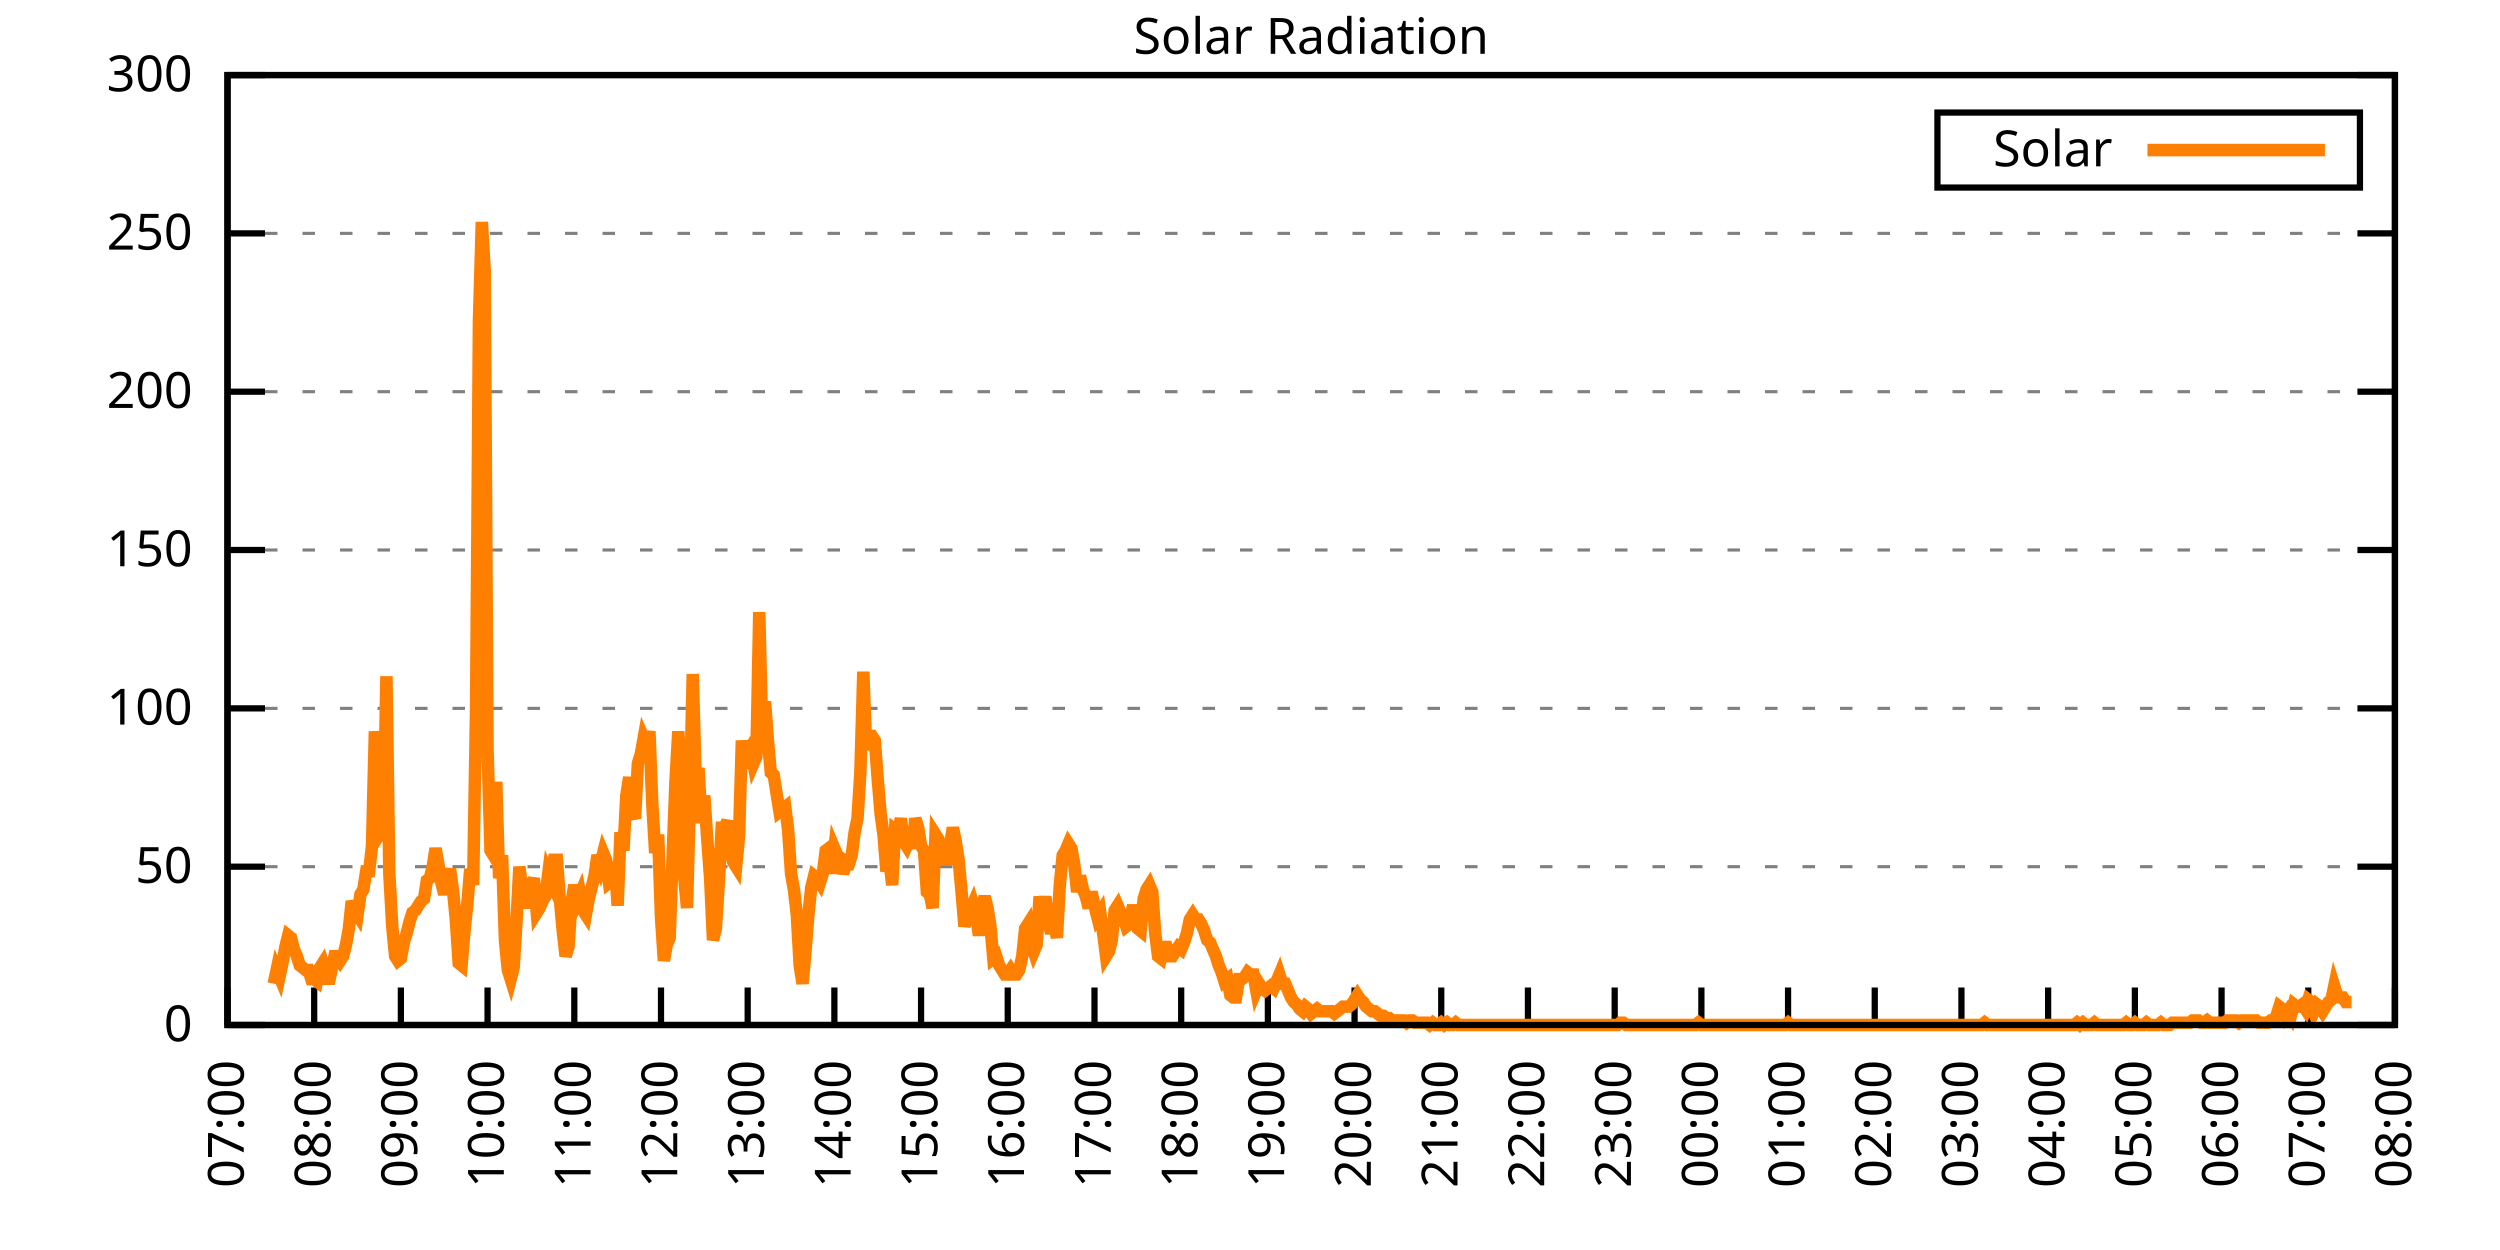
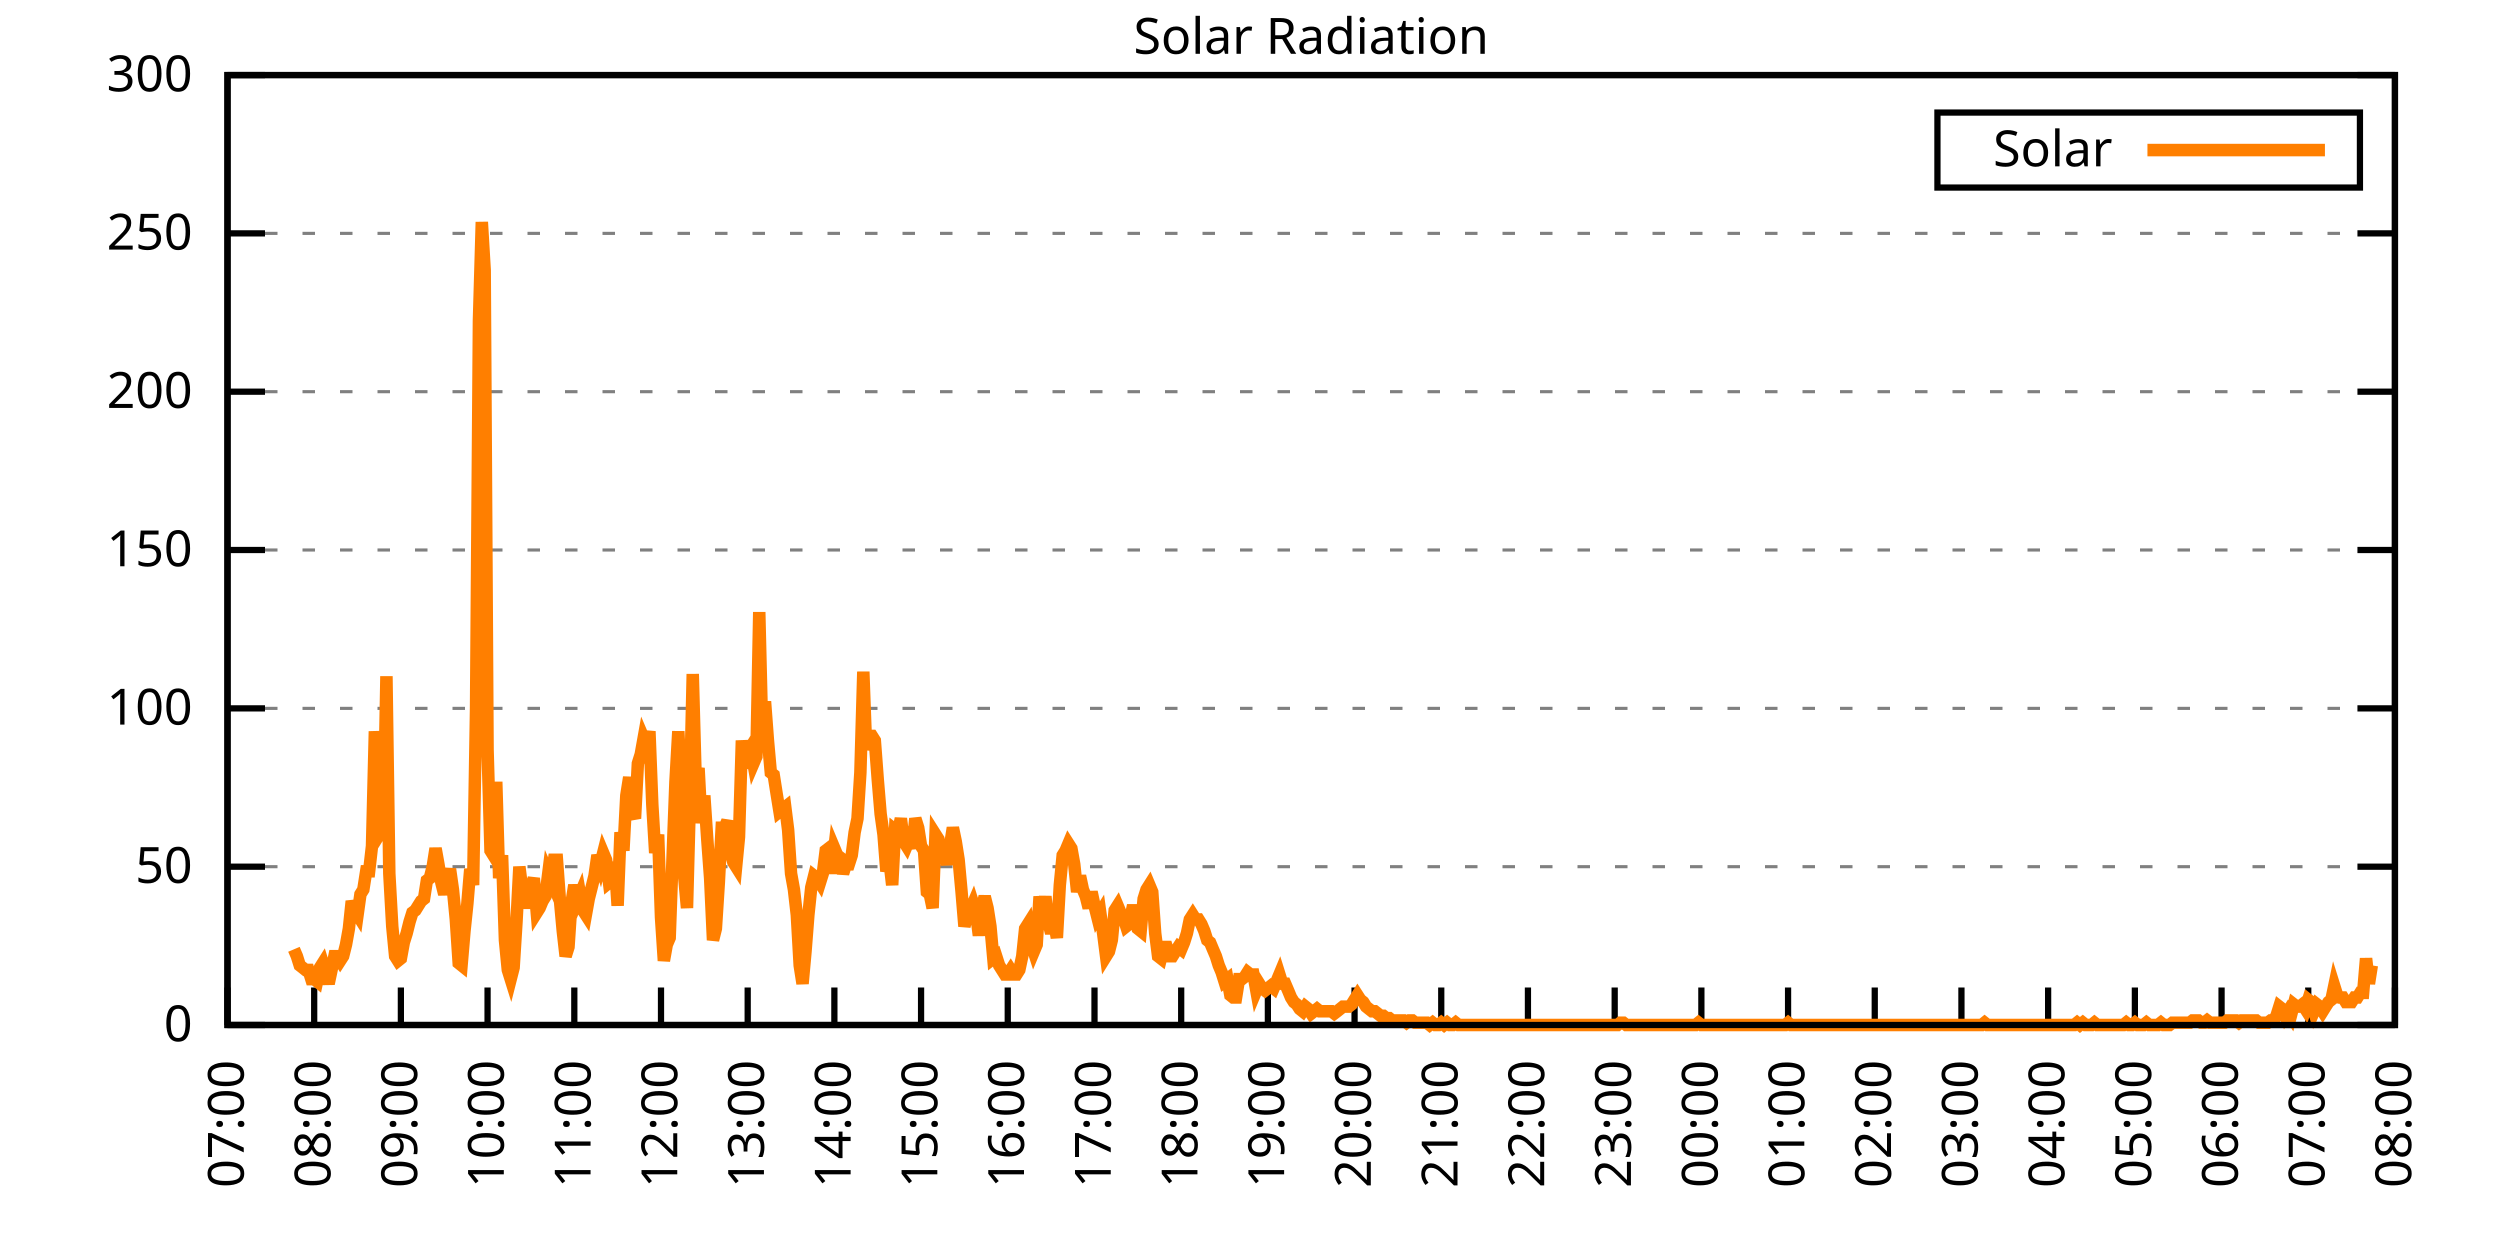
<svg xmlns="http://www.w3.org/2000/svg" xmlns:xlink="http://www.w3.org/1999/xlink" width="400" height="200" viewBox="0 0 400 200">
  <g id="gnuplot_canvas">
    <rect x="0" y="0" width="400" height="200" fill="none" />
    <defs>
      <circle id="gpDot" r="0.5" stroke-width="0.5" stroke="currentColor" />
      <path id="gpPt0" stroke-width="0.333" stroke="currentColor" d="M-1,0 h2 M0,-1 v2" />
      <path id="gpPt1" stroke-width="0.333" stroke="currentColor" d="M-1,-1 L1,1 M1,-1 L-1,1" />
      <path id="gpPt2" stroke-width="0.333" stroke="currentColor" d="M-1,0 L1,0 M0,-1 L0,1 M-1,-1 L1,1 M-1,1 L1,-1" />
      <rect id="gpPt3" stroke-width="0.333" stroke="currentColor" x="-1" y="-1" width="2" height="2" />
      <rect id="gpPt4" stroke-width="0.333" stroke="currentColor" fill="currentColor" x="-1" y="-1" width="2" height="2" />
      <circle id="gpPt5" stroke-width="0.333" stroke="currentColor" cx="0" cy="0" r="1" />
      <use xlink:href="#gpPt5" id="gpPt6" fill="currentColor" stroke="none" />
      <path id="gpPt7" stroke-width="0.333" stroke="currentColor" d="M0,-1.33 L-1.33,0.67 L1.33,0.67 z" />
      <use xlink:href="#gpPt7" id="gpPt8" fill="currentColor" stroke="none" />
      <use xlink:href="#gpPt7" id="gpPt9" stroke="currentColor" transform="rotate(180)" />
      <use xlink:href="#gpPt9" id="gpPt10" fill="currentColor" stroke="none" />
      <use xlink:href="#gpPt3" id="gpPt11" stroke="currentColor" transform="rotate(45)" />
      <use xlink:href="#gpPt11" id="gpPt12" fill="currentColor" stroke="none" />
      <path id="gpPt13" stroke-width="0.333" stroke="currentColor" d="M0,1.330 L1.265,0.411 L0.782,-1.067 L-0.782,-1.076 L-1.265,0.411 z" />
      <use xlink:href="#gpPt13" id="gpPt14" fill="currentColor" stroke="none" />
      <filter id="textbox" filterUnits="objectBoundingBox" x="0" y="0" height="1" width="1">
        <feFlood flood-color="white" flood-opacity="1" result="bgnd" />
        <feComposite in="SourceGraphic" in2="bgnd" operator="atop" />
      </filter>
      <filter id="greybox" filterUnits="objectBoundingBox" x="0" y="0" height="1" width="1">
        <feFlood flood-color="lightgrey" flood-opacity="1" result="grey" />
        <feComposite in="SourceGraphic" in2="grey" operator="atop" />
      </filter>
    </defs>
    <g fill="none" color="white" stroke="currentColor" stroke-width="1.00" stroke-linecap="butt" stroke-linejoin="miter">
</g>
    <g fill="none" color="black" stroke="currentColor" stroke-width="1.00" stroke-linecap="butt" stroke-linejoin="miter">
      <g stroke="none" shape-rendering="crispEdges">
        <polygon fill="rgb(255, 255, 255)" points="36.40,164.00 383.18,164.00 383.18,12.02 36.40,12.02 " />
      </g>
    </g>
    <g fill="none" color="black" stroke="currentColor" stroke-width="1.00" stroke-linecap="butt" stroke-linejoin="miter">
</g>
    <g fill="none" color="black" stroke="black" stroke-width="0.50" stroke-linecap="butt" stroke-linejoin="miter">
</g>
    <g fill="none" color="gray" stroke="currentColor" stroke-width="0.50" stroke-linecap="butt" stroke-linejoin="miter">
      <path stroke="gray" stroke-dasharray="2,4" class="gridline" d="M36.40,164.00 L383.19,164.00  " />
    </g>
    <g fill="none" color="gray" stroke="gray" stroke-width="1.00" stroke-linecap="butt" stroke-linejoin="miter">
</g>
    <g fill="none" color="black" stroke="currentColor" stroke-width="1.00" stroke-linecap="butt" stroke-linejoin="miter">
      <path stroke="black" d="M36.40,164.00 L42.40,164.00 M383.19,164.00 L377.19,164.00  " />
      <g transform="translate(30.80,166.60)" stroke="none" fill="black" font-family="Sans" font-size="8.00" text-anchor="end">
        <text>
          <tspan font-family="Sans"> 0</tspan>
        </text>
      </g>
    </g>
    <g fill="none" color="black" stroke="currentColor" stroke-width="1.00" stroke-linecap="butt" stroke-linejoin="miter">
</g>
    <g fill="none" color="black" stroke="black" stroke-width="0.50" stroke-linecap="butt" stroke-linejoin="miter">
</g>
    <g fill="none" color="gray" stroke="currentColor" stroke-width="0.50" stroke-linecap="butt" stroke-linejoin="miter">
      <path stroke="gray" stroke-dasharray="2,4" class="gridline" d="M36.40,138.67 L383.19,138.67  " />
    </g>
    <g fill="none" color="gray" stroke="gray" stroke-width="1.00" stroke-linecap="butt" stroke-linejoin="miter">
</g>
    <g fill="none" color="black" stroke="currentColor" stroke-width="1.00" stroke-linecap="butt" stroke-linejoin="miter">
      <path stroke="black" d="M36.40,138.67 L42.40,138.67 M383.19,138.67 L377.19,138.67  " />
      <g transform="translate(30.80,141.27)" stroke="none" fill="black" font-family="Sans" font-size="8.00" text-anchor="end">
        <text>
          <tspan font-family="Sans"> 50</tspan>
        </text>
      </g>
    </g>
    <g fill="none" color="black" stroke="currentColor" stroke-width="1.00" stroke-linecap="butt" stroke-linejoin="miter">
</g>
    <g fill="none" color="black" stroke="black" stroke-width="0.50" stroke-linecap="butt" stroke-linejoin="miter">
</g>
    <g fill="none" color="gray" stroke="currentColor" stroke-width="0.50" stroke-linecap="butt" stroke-linejoin="miter">
      <path stroke="gray" stroke-dasharray="2,4" class="gridline" d="M36.40,113.34 L383.19,113.34  " />
    </g>
    <g fill="none" color="gray" stroke="gray" stroke-width="1.00" stroke-linecap="butt" stroke-linejoin="miter">
</g>
    <g fill="none" color="black" stroke="currentColor" stroke-width="1.00" stroke-linecap="butt" stroke-linejoin="miter">
      <path stroke="black" d="M36.40,113.34 L42.40,113.34 M383.19,113.34 L377.19,113.34  " />
      <g transform="translate(30.80,115.94)" stroke="none" fill="black" font-family="Sans" font-size="8.00" text-anchor="end">
        <text>
          <tspan font-family="Sans"> 100</tspan>
        </text>
      </g>
    </g>
    <g fill="none" color="black" stroke="currentColor" stroke-width="1.00" stroke-linecap="butt" stroke-linejoin="miter">
</g>
    <g fill="none" color="black" stroke="black" stroke-width="0.50" stroke-linecap="butt" stroke-linejoin="miter">
</g>
    <g fill="none" color="gray" stroke="currentColor" stroke-width="0.50" stroke-linecap="butt" stroke-linejoin="miter">
      <path stroke="gray" stroke-dasharray="2,4" class="gridline" d="M36.40,88.00 L383.19,88.00  " />
    </g>
    <g fill="none" color="gray" stroke="gray" stroke-width="1.00" stroke-linecap="butt" stroke-linejoin="miter">
</g>
    <g fill="none" color="black" stroke="currentColor" stroke-width="1.00" stroke-linecap="butt" stroke-linejoin="miter">
      <path stroke="black" d="M36.40,88.00 L42.40,88.00 M383.19,88.00 L377.19,88.00  " />
      <g transform="translate(30.80,90.60)" stroke="none" fill="black" font-family="Sans" font-size="8.00" text-anchor="end">
        <text>
          <tspan font-family="Sans"> 150</tspan>
        </text>
      </g>
    </g>
    <g fill="none" color="black" stroke="currentColor" stroke-width="1.00" stroke-linecap="butt" stroke-linejoin="miter">
</g>
    <g fill="none" color="black" stroke="black" stroke-width="0.50" stroke-linecap="butt" stroke-linejoin="miter">
</g>
    <g fill="none" color="gray" stroke="currentColor" stroke-width="0.50" stroke-linecap="butt" stroke-linejoin="miter">
      <path stroke="gray" stroke-dasharray="2,4" class="gridline" d="M36.40,62.67 L383.19,62.67  " />
    </g>
    <g fill="none" color="gray" stroke="gray" stroke-width="1.00" stroke-linecap="butt" stroke-linejoin="miter">
</g>
    <g fill="none" color="black" stroke="currentColor" stroke-width="1.00" stroke-linecap="butt" stroke-linejoin="miter">
      <path stroke="black" d="M36.40,62.67 L42.40,62.67 M383.19,62.67 L377.19,62.67  " />
      <g transform="translate(30.80,65.27)" stroke="none" fill="black" font-family="Sans" font-size="8.00" text-anchor="end">
        <text>
          <tspan font-family="Sans"> 200</tspan>
        </text>
      </g>
    </g>
    <g fill="none" color="black" stroke="currentColor" stroke-width="1.00" stroke-linecap="butt" stroke-linejoin="miter">
</g>
    <g fill="none" color="black" stroke="black" stroke-width="0.50" stroke-linecap="butt" stroke-linejoin="miter">
</g>
    <g fill="none" color="gray" stroke="currentColor" stroke-width="0.50" stroke-linecap="butt" stroke-linejoin="miter">
      <path stroke="gray" stroke-dasharray="2,4" class="gridline" d="M36.40,37.34 L383.19,37.34  " />
    </g>
    <g fill="none" color="gray" stroke="gray" stroke-width="1.00" stroke-linecap="butt" stroke-linejoin="miter">
</g>
    <g fill="none" color="black" stroke="currentColor" stroke-width="1.00" stroke-linecap="butt" stroke-linejoin="miter">
      <path stroke="black" d="M36.40,37.34 L42.40,37.34 M383.19,37.34 L377.19,37.34  " />
      <g transform="translate(30.80,39.94)" stroke="none" fill="black" font-family="Sans" font-size="8.00" text-anchor="end">
        <text>
          <tspan font-family="Sans"> 250</tspan>
        </text>
      </g>
    </g>
    <g fill="none" color="black" stroke="currentColor" stroke-width="1.00" stroke-linecap="butt" stroke-linejoin="miter">
</g>
    <g fill="none" color="black" stroke="black" stroke-width="0.50" stroke-linecap="butt" stroke-linejoin="miter">
</g>
    <g fill="none" color="gray" stroke="currentColor" stroke-width="0.50" stroke-linecap="butt" stroke-linejoin="miter">
      <path stroke="gray" stroke-dasharray="2,4" class="gridline" d="M36.40,12.01 L383.19,12.01  " />
    </g>
    <g fill="none" color="gray" stroke="gray" stroke-width="1.00" stroke-linecap="butt" stroke-linejoin="miter">
</g>
    <g fill="none" color="black" stroke="currentColor" stroke-width="1.00" stroke-linecap="butt" stroke-linejoin="miter">
      <path stroke="black" d="M36.40,12.01 L42.40,12.01 M383.19,12.01 L377.19,12.01  " />
      <g transform="translate(30.80,14.61)" stroke="none" fill="black" font-family="Sans" font-size="8.00" text-anchor="end">
        <text>
          <tspan font-family="Sans"> 300</tspan>
        </text>
      </g>
    </g>
    <g fill="none" color="black" stroke="currentColor" stroke-width="1.00" stroke-linecap="butt" stroke-linejoin="miter">
      <path stroke="black" d="M36.40,164.00 L36.40,158.00  " />
      <g transform="translate(39.00,169.60) rotate(270.00)" stroke="none" fill="black" font-family="Sans" font-size="8.00" text-anchor="end">
        <text>
          <tspan font-family="Sans">07:00</tspan>
        </text>
      </g>
    </g>
    <g fill="none" color="black" stroke="currentColor" stroke-width="1.00" stroke-linecap="butt" stroke-linejoin="miter">
      <path stroke="black" d="M50.27,164.00 L50.27,158.00  " />
      <g transform="translate(52.87,169.60) rotate(270.00)" stroke="none" fill="black" font-family="Sans" font-size="8.00" text-anchor="end">
        <text>
          <tspan font-family="Sans">08:00</tspan>
        </text>
      </g>
    </g>
    <g fill="none" color="black" stroke="currentColor" stroke-width="1.00" stroke-linecap="butt" stroke-linejoin="miter">
      <path stroke="black" d="M64.14,164.00 L64.14,158.00  " />
      <g transform="translate(66.74,169.60) rotate(270.00)" stroke="none" fill="black" font-family="Sans" font-size="8.00" text-anchor="end">
        <text>
          <tspan font-family="Sans">09:00</tspan>
        </text>
      </g>
    </g>
    <g fill="none" color="black" stroke="currentColor" stroke-width="1.00" stroke-linecap="butt" stroke-linejoin="miter">
      <path stroke="black" d="M78.01,164.00 L78.01,158.00  " />
      <g transform="translate(80.61,169.60) rotate(270.00)" stroke="none" fill="black" font-family="Sans" font-size="8.00" text-anchor="end">
        <text>
          <tspan font-family="Sans">10:00</tspan>
        </text>
      </g>
    </g>
    <g fill="none" color="black" stroke="currentColor" stroke-width="1.00" stroke-linecap="butt" stroke-linejoin="miter">
      <path stroke="black" d="M91.89,164.00 L91.89,158.00  " />
      <g transform="translate(94.49,169.60) rotate(270.00)" stroke="none" fill="black" font-family="Sans" font-size="8.00" text-anchor="end">
        <text>
          <tspan font-family="Sans">11:00</tspan>
        </text>
      </g>
    </g>
    <g fill="none" color="black" stroke="currentColor" stroke-width="1.00" stroke-linecap="butt" stroke-linejoin="miter">
      <path stroke="black" d="M105.76,164.00 L105.76,158.00  " />
      <g transform="translate(108.36,169.60) rotate(270.00)" stroke="none" fill="black" font-family="Sans" font-size="8.00" text-anchor="end">
        <text>
          <tspan font-family="Sans">12:00</tspan>
        </text>
      </g>
    </g>
    <g fill="none" color="black" stroke="currentColor" stroke-width="1.00" stroke-linecap="butt" stroke-linejoin="miter">
      <path stroke="black" d="M119.63,164.00 L119.63,158.00  " />
      <g transform="translate(122.23,169.60) rotate(270.00)" stroke="none" fill="black" font-family="Sans" font-size="8.00" text-anchor="end">
        <text>
          <tspan font-family="Sans">13:00</tspan>
        </text>
      </g>
    </g>
    <g fill="none" color="black" stroke="currentColor" stroke-width="1.00" stroke-linecap="butt" stroke-linejoin="miter">
      <path stroke="black" d="M133.50,164.00 L133.50,158.00  " />
      <g transform="translate(136.10,169.60) rotate(270.00)" stroke="none" fill="black" font-family="Sans" font-size="8.00" text-anchor="end">
        <text>
          <tspan font-family="Sans">14:00</tspan>
        </text>
      </g>
    </g>
    <g fill="none" color="black" stroke="currentColor" stroke-width="1.00" stroke-linecap="butt" stroke-linejoin="miter">
      <path stroke="black" d="M147.37,164.00 L147.37,158.00  " />
      <g transform="translate(149.97,169.60) rotate(270.00)" stroke="none" fill="black" font-family="Sans" font-size="8.00" text-anchor="end">
        <text>
          <tspan font-family="Sans">15:00</tspan>
        </text>
      </g>
    </g>
    <g fill="none" color="black" stroke="currentColor" stroke-width="1.00" stroke-linecap="butt" stroke-linejoin="miter">
      <path stroke="black" d="M161.24,164.00 L161.24,158.00  " />
      <g transform="translate(163.84,169.60) rotate(270.00)" stroke="none" fill="black" font-family="Sans" font-size="8.00" text-anchor="end">
        <text>
          <tspan font-family="Sans">16:00</tspan>
        </text>
      </g>
    </g>
    <g fill="none" color="black" stroke="currentColor" stroke-width="1.00" stroke-linecap="butt" stroke-linejoin="miter">
      <path stroke="black" d="M175.12,164.00 L175.12,158.00  " />
      <g transform="translate(177.72,169.60) rotate(270.00)" stroke="none" fill="black" font-family="Sans" font-size="8.00" text-anchor="end">
        <text>
          <tspan font-family="Sans">17:00</tspan>
        </text>
      </g>
    </g>
    <g fill="none" color="black" stroke="currentColor" stroke-width="1.00" stroke-linecap="butt" stroke-linejoin="miter">
      <path stroke="black" d="M188.99,164.00 L188.99,158.00  " />
      <g transform="translate(191.59,169.60) rotate(270.00)" stroke="none" fill="black" font-family="Sans" font-size="8.00" text-anchor="end">
        <text>
          <tspan font-family="Sans">18:00</tspan>
        </text>
      </g>
    </g>
    <g fill="none" color="black" stroke="currentColor" stroke-width="1.00" stroke-linecap="butt" stroke-linejoin="miter">
      <path stroke="black" d="M202.86,164.00 L202.86,158.00  " />
      <g transform="translate(205.46,169.60) rotate(270.00)" stroke="none" fill="black" font-family="Sans" font-size="8.00" text-anchor="end">
        <text>
          <tspan font-family="Sans">19:00</tspan>
        </text>
      </g>
    </g>
    <g fill="none" color="black" stroke="currentColor" stroke-width="1.00" stroke-linecap="butt" stroke-linejoin="miter">
      <path stroke="black" d="M216.73,164.00 L216.73,158.00  " />
      <g transform="translate(219.33,169.60) rotate(270.00)" stroke="none" fill="black" font-family="Sans" font-size="8.00" text-anchor="end">
        <text>
          <tspan font-family="Sans">20:00</tspan>
        </text>
      </g>
    </g>
    <g fill="none" color="black" stroke="currentColor" stroke-width="1.00" stroke-linecap="butt" stroke-linejoin="miter">
      <path stroke="black" d="M230.60,164.00 L230.60,158.00  " />
      <g transform="translate(233.20,169.60) rotate(270.00)" stroke="none" fill="black" font-family="Sans" font-size="8.00" text-anchor="end">
        <text>
          <tspan font-family="Sans">21:00</tspan>
        </text>
      </g>
    </g>
    <g fill="none" color="black" stroke="currentColor" stroke-width="1.00" stroke-linecap="butt" stroke-linejoin="miter">
      <path stroke="black" d="M244.47,164.00 L244.47,158.00  " />
      <g transform="translate(247.07,169.60) rotate(270.00)" stroke="none" fill="black" font-family="Sans" font-size="8.00" text-anchor="end">
        <text>
          <tspan font-family="Sans">22:00</tspan>
        </text>
      </g>
    </g>
    <g fill="none" color="black" stroke="currentColor" stroke-width="1.00" stroke-linecap="butt" stroke-linejoin="miter">
      <path stroke="black" d="M258.35,164.00 L258.35,158.00  " />
      <g transform="translate(260.95,169.60) rotate(270.00)" stroke="none" fill="black" font-family="Sans" font-size="8.00" text-anchor="end">
        <text>
          <tspan font-family="Sans">23:00</tspan>
        </text>
      </g>
    </g>
    <g fill="none" color="black" stroke="currentColor" stroke-width="1.00" stroke-linecap="butt" stroke-linejoin="miter">
      <path stroke="black" d="M272.22,164.00 L272.22,158.00  " />
      <g transform="translate(274.82,169.60) rotate(270.00)" stroke="none" fill="black" font-family="Sans" font-size="8.00" text-anchor="end">
        <text>
          <tspan font-family="Sans">00:00</tspan>
        </text>
      </g>
    </g>
    <g fill="none" color="black" stroke="currentColor" stroke-width="1.00" stroke-linecap="butt" stroke-linejoin="miter">
      <path stroke="black" d="M286.09,164.00 L286.09,158.00  " />
      <g transform="translate(288.69,169.60) rotate(270.00)" stroke="none" fill="black" font-family="Sans" font-size="8.00" text-anchor="end">
        <text>
          <tspan font-family="Sans">01:00</tspan>
        </text>
      </g>
    </g>
    <g fill="none" color="black" stroke="currentColor" stroke-width="1.00" stroke-linecap="butt" stroke-linejoin="miter">
      <path stroke="black" d="M299.96,164.00 L299.96,158.00  " />
      <g transform="translate(302.56,169.60) rotate(270.00)" stroke="none" fill="black" font-family="Sans" font-size="8.00" text-anchor="end">
        <text>
          <tspan font-family="Sans">02:00</tspan>
        </text>
      </g>
    </g>
    <g fill="none" color="black" stroke="currentColor" stroke-width="1.00" stroke-linecap="butt" stroke-linejoin="miter">
      <path stroke="black" d="M313.83,164.00 L313.83,158.00  " />
      <g transform="translate(316.43,169.60) rotate(270.00)" stroke="none" fill="black" font-family="Sans" font-size="8.00" text-anchor="end">
        <text>
          <tspan font-family="Sans">03:00</tspan>
        </text>
      </g>
    </g>
    <g fill="none" color="black" stroke="currentColor" stroke-width="1.00" stroke-linecap="butt" stroke-linejoin="miter">
      <path stroke="black" d="M327.70,164.00 L327.70,158.00  " />
      <g transform="translate(330.30,169.60) rotate(270.00)" stroke="none" fill="black" font-family="Sans" font-size="8.00" text-anchor="end">
        <text>
          <tspan font-family="Sans">04:00</tspan>
        </text>
      </g>
    </g>
    <g fill="none" color="black" stroke="currentColor" stroke-width="1.00" stroke-linecap="butt" stroke-linejoin="miter">
      <path stroke="black" d="M341.58,164.00 L341.58,158.00  " />
      <g transform="translate(344.18,169.60) rotate(270.00)" stroke="none" fill="black" font-family="Sans" font-size="8.00" text-anchor="end">
        <text>
          <tspan font-family="Sans">05:00</tspan>
        </text>
      </g>
    </g>
    <g fill="none" color="black" stroke="currentColor" stroke-width="1.00" stroke-linecap="butt" stroke-linejoin="miter">
      <path stroke="black" d="M355.45,164.00 L355.45,158.00  " />
      <g transform="translate(358.05,169.60) rotate(270.00)" stroke="none" fill="black" font-family="Sans" font-size="8.00" text-anchor="end">
        <text>
          <tspan font-family="Sans">06:00</tspan>
        </text>
      </g>
    </g>
    <g fill="none" color="black" stroke="currentColor" stroke-width="1.00" stroke-linecap="butt" stroke-linejoin="miter">
      <path stroke="black" d="M369.32,164.00 L369.32,158.00  " />
      <g transform="translate(371.92,169.60) rotate(270.00)" stroke="none" fill="black" font-family="Sans" font-size="8.00" text-anchor="end">
        <text>
          <tspan font-family="Sans">07:00</tspan>
        </text>
      </g>
    </g>
    <g fill="none" color="black" stroke="currentColor" stroke-width="1.00" stroke-linecap="butt" stroke-linejoin="miter">
      <path stroke="black" d="M383.19,164.00 L383.19,158.00  " />
      <g transform="translate(385.79,169.60) rotate(270.00)" stroke="none" fill="black" font-family="Sans" font-size="8.00" text-anchor="end">
        <text>
          <tspan font-family="Sans">08:00</tspan>
        </text>
      </g>
    </g>
    <g fill="none" color="black" stroke="currentColor" stroke-width="1.00" stroke-linecap="butt" stroke-linejoin="miter">
</g>
    <g fill="none" color="black" stroke="currentColor" stroke-width="1.00" stroke-linecap="butt" stroke-linejoin="miter">
      <path stroke="black" d="M36.40,12.01 L36.40,164.00 L383.19,164.00 L383.19,12.01 L36.40,12.01 Z  " />
    </g>
    <g fill="none" color="black" stroke="currentColor" stroke-width="1.00" stroke-linecap="butt" stroke-linejoin="miter">
</g>
    <g fill="none" color="black" stroke="currentColor" stroke-width="1.00" stroke-linecap="butt" stroke-linejoin="miter">
      <path stroke="black" d="M309.99,30.01 L309.99,18.01 L377.59,18.01 L377.59,30.01 L309.99,30.01 Z  " />
    </g>
    <g id="Solar_Radiation_plot_1">
      <g fill="none" color="white" stroke="black" stroke-width="2.00" stroke-linecap="butt" stroke-linejoin="miter">
</g>
      <g fill="none" color="black" stroke="currentColor" stroke-width="2.00" stroke-linecap="butt" stroke-linejoin="miter">
        <g transform="translate(337.99,26.61)" stroke="none" fill="black" font-family="Sans" font-size="8.00" text-anchor="end">
          <text>
            <tspan font-family="Sans">Solar</tspan>
          </text>
        </g>
      </g>
      <g fill="none" color="black" stroke="currentColor" stroke-width="2.00" stroke-linecap="butt" stroke-linejoin="miter">
-         <path stroke="rgb(255, 127,   0)" d="M343.59,24.01 L371.99,24.01 M43.80,157.39 L44.26,155.19 L44.72,156.29 L45.19,154.09 L45.65,151.52 L46.11,149.68   L46.57,150.05 L47.03,151.89 L47.50,152.99 L47.96,154.46 L48.42,154.82 L48.88,155.19 L49.35,155.19 L49.81,156.66   L50.27,156.66 L50.73,157.03 L51.20,154.82 L51.66,154.09 L52.12,155.56 L52.58,157.39 L53.05,155.19 L53.51,152.99   L53.97,152.99 L54.43,153.72 L54.90,152.99 L55.36,151.15 L55.82,148.58 L56.28,144.18 L56.75,145.65 L57.21,146.38   L57.67,143.08 L58.13,142.34 L58.59,139.41 L59.06,139.41 L59.52,135.37 L59.98,117.01 L60.44,122.89 L60.91,133.17   L61.37,132.43 L61.83,108.20 L62.29,139.77 L62.76,148.22 L63.22,152.99 L63.68,153.72 L64.14,153.35 L64.61,150.79   L65.07,149.32 L65.53,147.48 L65.99,146.01 L66.46,145.65 L66.92,144.91 L67.38,144.18 L67.84,143.81 L68.30,140.87   L68.77,140.51 L69.23,138.67 L69.69,135.74 L70.15,138.30 L70.62,141.24 L71.08,143.08 L71.54,140.87 L72.00,139.04   L72.47,142.34 L72.93,147.11 L73.39,154.09 L73.85,154.46 L74.32,148.95 L74.78,144.55 L75.24,139.04 L75.70,141.61   L76.17,113.34 L76.63,51.31 L77.09,35.52 L77.55,43.23 L78.01,119.95 L78.48,136.10 L78.94,136.84 L79.40,125.09   L79.86,140.51 L80.33,136.84 L80.79,150.42 L81.25,155.19 L81.71,156.66 L82.18,154.82 L82.64,147.48 L83.10,138.67   L83.56,142.34 L84.03,145.28 L84.49,142.71 L84.95,141.98 L85.41,140.51 L85.88,146.01 L86.34,145.28 L86.80,144.18   L87.26,143.44 L87.72,139.77 L88.19,140.87 L88.65,137.57 L89.11,137.57 L89.57,143.81 L90.04,148.95 L90.50,152.99   L90.96,151.52 L91.42,144.55 L91.89,141.61 L92.35,144.18 L92.81,143.08 L93.27,145.65 L93.74,146.38 L94.20,143.81   L94.66,141.98 L95.12,140.14 L95.59,136.84 L96.05,138.30 L96.51,136.47 L96.97,137.57 L97.44,141.24 L97.90,140.87   L98.36,137.94 L98.82,144.91 L99.28,133.17 L99.75,136.10 L100.21,127.29 L100.67,124.36 L101.13,129.86 L101.60,130.96   L102.06,122.15 L102.52,120.69 L102.98,118.12 L103.45,119.22 L103.91,117.01 L104.37,128.76 L104.83,136.47 L105.30,133.53   L105.76,146.75 L106.22,153.72 L106.68,151.15 L107.15,150.05 L107.61,137.20 L108.07,125.09 L108.53,117.01 L108.99,126.19   L109.46,140.14 L109.92,145.28 L110.38,128.03 L110.84,107.84 L111.31,124.72 L111.77,122.89 L112.23,131.70 L112.69,127.29   L113.16,134.27 L113.62,140.51 L114.08,150.42 L114.54,148.58 L115.01,141.24 L115.47,132.43 L115.93,132.43 L116.39,131.33   L116.86,136.10 L117.32,137.94 L117.78,138.67 L118.24,133.90 L118.70,118.48 L119.17,122.89 L119.63,120.32 L120.09,119.58   L120.55,122.15 L121.02,121.05 L121.48,97.93 L121.94,116.65 L122.40,112.24 L122.87,118.48 L123.33,123.62 L123.79,123.99   L124.25,126.93 L124.72,129.86 L125.18,129.49 L125.64,129.13 L126.10,132.80 L126.57,139.77 L127.03,142.34 L127.49,146.38   L127.95,154.46 L128.41,157.39 L128.88,152.25 L129.34,146.38 L129.80,141.98 L130.26,140.14 L130.73,140.51 L131.19,141.24   L131.65,139.77 L132.11,136.10 L132.58,135.74 L133.04,139.77 L133.50,135.74 L133.96,136.84 L134.43,137.20 L134.89,139.77   L135.35,138.30 L135.81,138.30 L136.28,136.84 L136.74,133.17 L137.20,130.96 L137.66,123.62 L138.13,107.47 L138.59,119.95   L139.05,117.75 L139.51,117.75 L139.97,118.48 L140.44,124.72 L140.90,130.23 L141.36,133.53 L141.82,139.41 L142.29,137.57   L142.75,141.61 L143.21,132.80 L143.67,133.17 L144.14,130.96 L144.60,134.63 L145.06,135.37 L145.52,134.27 L145.99,135.74   L146.45,130.96 L146.91,132.43 L147.37,135.37 L147.84,136.10 L148.30,142.71 L148.76,143.08 L149.22,145.28 L149.68,133.53   L150.15,134.27 L150.61,136.84 L151.07,136.47 L151.53,138.30 L152.00,135.37 L152.46,132.43 L152.92,134.63 L153.38,137.57   L153.85,142.71 L154.31,148.22 L154.77,146.38 L155.23,145.65 L155.70,144.55 L156.16,146.01 L156.62,149.68 L157.08,145.28   L157.55,143.44 L158.01,145.28 L158.47,148.22 L158.93,153.35 L159.39,152.99 L159.86,154.46 L160.32,155.19 L160.78,155.92   L161.24,155.92 L161.71,155.19 L162.17,155.92 L162.63,155.92 L163.09,155.19 L163.56,152.99 L164.02,148.58 L164.48,147.85   L164.94,150.79 L165.41,152.25 L165.87,151.15 L166.33,143.44 L166.79,146.75 L167.26,143.44 L167.72,147.48 L168.18,149.32   L168.64,147.48 L169.10,150.05 L169.57,141.61 L170.03,136.84 L170.49,136.10 L170.95,135.00 L171.42,135.74 L171.88,138.30   L172.34,142.71 L172.80,140.14 L173.27,142.34 L173.73,143.44 L174.19,145.28 L174.65,142.71 L175.12,144.91 L175.58,146.75   L176.04,146.01 L176.50,149.32 L176.97,152.99 L177.43,152.25 L177.89,150.42 L178.35,145.65 L178.82,144.91 L179.28,146.01   L179.74,146.75 L180.20,148.22 L180.66,147.85 L181.13,145.65 L181.59,145.65 L182.05,148.58 L182.51,148.95 L182.98,143.81   L183.44,142.34 L183.90,141.61 L184.36,142.71 L184.83,149.32 L185.29,152.99 L185.75,153.35 L186.21,151.52 L186.68,151.52   L187.14,152.99 L187.60,152.99 L188.06,152.25 L188.53,151.52 L188.99,151.89 L189.45,150.79 L189.91,149.32 L190.37,147.11   L190.84,146.38 L191.30,147.11 L191.76,147.11 L192.22,147.85 L192.69,148.95 L193.15,150.42 L193.61,150.79 L194.07,151.89   L194.54,152.99 L195.00,154.46 L195.46,155.56 L195.92,157.03 L196.39,156.66 L196.85,159.23 L197.31,159.60 L197.77,159.60   L198.24,156.66 L198.70,156.66 L199.16,156.29 L199.62,155.56 L200.08,155.92 L200.55,155.92 L201.01,158.49 L201.47,157.39   L201.93,158.13 L202.40,158.49 L202.86,158.13 L203.32,157.76 L203.78,158.13 L204.25,157.03 L204.71,155.92 L205.17,157.39   L205.63,157.39 L206.10,158.49 L206.56,159.60 L207.02,160.33 L207.48,160.70 L207.95,161.43 L208.41,161.80 L208.87,161.06   L209.33,161.43 L209.80,162.16 L210.26,161.80 L210.72,161.43 L211.18,161.80 L211.64,161.80 L212.11,161.80 L212.57,161.80   L213.03,161.80 L213.49,162.16 L213.96,161.80 L214.42,161.43 L214.88,161.06 L215.34,161.06 L215.81,161.06 L216.27,160.70   L216.73,159.96 L217.19,159.23 L217.66,159.96 L218.12,160.33 L218.58,161.06 L219.04,161.43 L219.51,161.80 L219.97,161.80   L220.43,162.16 L220.89,162.53 L221.35,162.53 L221.82,162.90 L222.28,162.90 L222.74,163.27 L223.20,163.27 L223.67,163.27   L224.13,163.27 L224.59,163.27 L225.05,163.63 L225.52,163.27 L225.98,163.27 L226.44,163.63 L226.90,163.63 L227.37,163.63   L227.83,163.63 L228.29,163.63 L228.75,164.00 L229.22,163.63 L229.68,164.00 L230.14,164.00 L230.60,163.63 L231.06,164.00   L231.53,163.63 L231.99,164.00 L232.45,164.00 L232.91,163.63 L233.38,164.00 L233.84,164.00 L234.30,164.00 L234.76,164.00   L235.23,164.00 L235.69,164.00 L236.15,164.00 L236.61,164.00 L237.08,164.00 L237.54,164.00 L238.00,164.00 L238.46,164.00   L238.93,164.00 L239.39,164.00 L239.85,164.00 L240.31,164.00 L240.77,164.00 L241.24,164.00 L241.70,164.00 L242.16,164.00   L242.62,164.00 L243.09,164.00 L243.55,164.00 L244.01,164.00 L244.47,164.00 L244.94,164.00 L245.40,164.00 L245.86,164.00   L246.32,164.00 L246.79,164.00 L247.25,164.00 L247.71,164.00 L248.17,164.00 L248.64,164.00 L249.10,164.00 L249.56,164.00   L250.02,164.00 L250.49,164.00 L250.95,164.00 L251.41,164.00 L251.87,164.00 L252.33,164.00 L252.80,164.00 L253.26,164.00   L253.72,164.00 L254.18,164.00 L254.65,164.00 L255.11,164.00 L255.57,164.00 L256.03,164.00 L256.50,164.00 L256.96,164.00   L257.42,164.00 L257.88,164.00 L258.35,164.00 L258.81,164.00 L259.27,163.63 L259.73,163.63 L260.20,164.00 L260.66,164.00   L261.12,164.00 L261.58,164.00 L262.04,164.00 L262.51,164.00 L262.97,164.00 L263.43,164.00 L263.89,164.00 L264.36,164.00   L264.82,164.00 L265.28,164.00 L265.74,164.00 L266.21,164.00 L266.67,164.00 L267.13,164.00 L267.59,164.00 L268.06,164.00   L268.52,164.00 L269.44,164.00 L269.91,164.00 L270.37,164.00 L270.83,164.00 L271.29,164.00 L271.75,163.63 L272.22,164.00   L272.68,164.00 L273.14,164.00 L273.60,164.00 L274.07,164.00 L274.53,164.00 L274.99,164.00 L275.45,164.00 L275.92,164.00   L276.38,164.00 L276.84,164.00 L277.30,164.00 L277.77,164.00 L278.23,164.00 L278.69,164.00 L279.15,164.00 L279.62,164.00   L280.08,164.00 L280.54,164.00 L281.00,164.00 L281.46,164.00 L281.93,164.00 L282.39,164.00 L282.85,164.00 L283.31,164.00   L283.78,164.00 L284.24,164.00 L284.70,164.00 L285.16,164.00 L285.63,164.00 L286.09,163.63 L286.55,164.00 L287.01,164.00   L287.48,164.00 L287.94,164.00 L288.40,164.00 L288.86,164.00 L289.33,164.00 L289.79,164.00 L290.25,164.00 L290.71,164.00   L291.18,164.00 L291.64,164.00 L292.10,164.00 L292.56,164.00 L293.02,164.00 L293.49,164.00 L293.95,164.00 L294.41,164.00   L294.87,164.00 L295.34,164.00 L295.80,164.00 L296.26,164.00 L296.72,164.00 L297.19,164.00 L297.65,164.00 L298.11,164.00   L298.57,164.00 L299.04,164.00 L299.50,164.00 L299.96,164.00 L300.42,164.00 L300.89,164.00 L301.35,164.00 L301.81,164.00   L302.27,164.00 L302.73,164.00 L303.20,164.00 L303.66,164.00 L304.12,164.00 L304.58,164.00 L305.05,164.00 L305.51,164.00   L305.97,164.00 L306.43,164.00 L306.90,164.00 L307.36,164.00 L307.82,164.00 L308.28,164.00 L308.75,164.00 L309.21,164.00   L309.67,164.00 L310.13,164.00 L310.60,164.00 L311.06,164.00 L311.52,164.00 L311.98,164.00 L312.44,164.00 L312.91,164.00   L313.37,164.00 L313.83,164.00 L314.29,164.00 L314.76,164.00 L315.22,164.00 L315.68,164.00 L316.14,164.00 L316.61,164.00   L317.07,164.00 L317.53,163.63 L317.99,164.00 L318.46,164.00 L318.92,164.00 L319.38,164.00 L319.84,164.00 L320.31,164.00   L320.77,164.00 L321.23,164.00 L321.69,164.00 L322.15,164.00 L322.62,164.00 L323.08,164.00 L323.54,164.00 L324.00,164.00   L324.47,164.00 L324.93,164.00 L325.39,164.00 L325.85,164.00 L326.32,164.00 L326.78,164.00 L327.24,164.00 L327.70,164.00   L328.17,164.00 L328.63,164.00 L329.09,164.00 L329.55,164.00 L330.02,164.00 L330.48,164.00 L330.94,164.00 L331.40,164.00   L331.87,164.00 L332.33,163.63 L332.79,164.00 L333.25,163.63 L333.71,164.00 L334.18,164.00 L334.64,164.00 L335.10,163.63   L335.56,164.00 L336.03,164.00 L336.49,164.00 L336.95,164.00 L337.41,164.00 L337.88,164.00 L338.34,164.00 L338.80,164.00   L339.26,164.00 L339.73,164.00 L340.19,163.63 L340.65,164.00 L341.11,164.00 L341.58,163.63 L342.04,164.00 L342.50,164.00   L342.96,164.00 L343.42,163.63 L343.89,164.00 L344.35,164.00 L344.81,164.00 L345.27,164.00 L345.74,163.63 L346.20,164.00   L346.66,164.00 L347.12,164.00 L347.59,163.63 L348.05,163.63 L348.51,163.63 L348.97,163.63 L349.44,163.63 L349.90,163.63   L350.36,163.63 L350.82,163.27 L351.29,163.27 L351.75,163.27 L352.21,163.63 L352.67,163.63 L353.13,163.27 L353.60,163.63   L354.06,163.63 L354.52,163.63 L354.98,163.63 L355.45,163.63 L355.91,163.63 L356.37,163.27 L356.83,163.27 L357.30,163.27   L357.76,163.27 L358.22,163.63 L358.68,163.27 L359.15,163.27 L359.61,163.27 L360.07,163.27 L360.53,163.27 L361.00,163.27   L361.46,163.63 L361.92,163.63 L362.38,163.63 L362.84,163.63 L363.31,163.27 L363.77,163.27 L364.23,162.53 L364.69,161.06   L365.16,161.43 L365.62,162.53 L366.08,161.80 L366.54,162.53 L367.01,160.70 L367.47,161.06 L367.93,161.06 L368.39,160.70   L368.86,161.43 L369.32,159.96 L369.78,160.33 L370.24,161.80 L370.71,160.70 L371.17,161.06 L371.63,161.80 L372.09,161.06   L372.56,160.33 L373.02,159.96 L373.48,157.76 L373.94,159.23 L374.40,159.60 L374.87,159.60 L375.33,160.33 L375.79,160.33   L376.25,160.33  " />
+         <path stroke="rgb(255, 127,   0)" d="M343.59,24.01 L371.99,24.01 M47.03,151.89 L47.50,152.99 L47.96,154.46 L48.42,154.82 L48.88,155.19 L49.35,155.19   L49.81,156.66 L50.27,156.66 L50.73,157.03 L51.20,154.82 L51.66,154.09 L52.12,155.56 L52.58,157.39 L53.05,155.19   L53.51,152.99 L53.97,152.99 L54.43,153.72 L54.90,152.99 L55.36,151.15 L55.82,148.58 L56.28,144.18 L56.75,145.65   L57.21,146.38 L57.67,143.08 L58.13,142.34 L58.59,139.41 L59.06,139.41 L59.52,135.37 L59.98,117.01 L60.44,122.89   L60.91,133.17 L61.37,132.43 L61.83,108.20 L62.29,139.77 L62.76,148.22 L63.22,152.99 L63.68,153.72 L64.14,153.35   L64.61,150.79 L65.07,149.32 L65.53,147.48 L65.99,146.01 L66.46,145.65 L66.92,144.91 L67.38,144.18 L67.84,143.81   L68.30,140.87 L68.77,140.51 L69.23,138.67 L69.69,135.74 L70.15,138.30 L70.62,141.24 L71.08,143.08 L71.54,140.87   L72.00,139.04 L72.47,142.34 L72.93,147.11 L73.39,154.09 L73.85,154.46 L74.32,148.95 L74.78,144.55 L75.24,139.04   L75.70,141.61 L76.17,113.34 L76.63,51.31 L77.09,35.52 L77.55,43.23 L78.01,119.95 L78.48,136.10 L78.94,136.84   L79.40,125.09 L79.86,140.51 L80.33,136.84 L80.79,150.42 L81.25,155.19 L81.71,156.66 L82.18,154.82 L82.64,147.48   L83.10,138.67 L83.56,142.34 L84.03,145.28 L84.49,142.71 L84.95,141.98 L85.41,140.51 L85.88,146.01 L86.34,145.28   L86.80,144.18 L87.26,143.44 L87.72,139.77 L88.19,140.87 L88.65,137.57 L89.11,137.57 L89.57,143.81 L90.04,148.95   L90.50,152.99 L90.96,151.52 L91.42,144.55 L91.89,141.61 L92.35,144.18 L92.81,143.08 L93.27,145.65 L93.74,146.38   L94.20,143.81 L94.66,141.98 L95.12,140.14 L95.59,136.84 L96.05,138.30 L96.51,136.47 L96.97,137.57 L97.44,141.24   L97.90,140.87 L98.36,137.94 L98.82,144.91 L99.28,133.17 L99.75,136.10 L100.21,127.29 L100.67,124.36 L101.13,129.86   L101.60,130.96 L102.06,122.15 L102.52,120.69 L102.98,118.12 L103.45,119.22 L103.91,117.01 L104.37,128.76 L104.83,136.47   L105.30,133.53 L105.76,146.75 L106.22,153.72 L106.68,151.15 L107.15,150.05 L107.61,137.20 L108.07,125.09 L108.53,117.01   L108.99,126.19 L109.46,140.14 L109.92,145.28 L110.38,128.03 L110.84,107.84 L111.31,124.72 L111.77,122.89 L112.23,131.70   L112.69,127.29 L113.16,134.27 L113.62,140.51 L114.08,150.42 L114.54,148.58 L115.01,141.24 L115.47,132.43 L115.93,132.43   L116.39,131.33 L116.86,136.10 L117.32,137.94 L117.78,138.67 L118.24,133.90 L118.70,118.48 L119.17,122.89 L119.63,120.32   L120.09,119.58 L120.55,122.15 L121.02,121.05 L121.48,97.93 L121.94,116.65 L122.40,112.24 L122.87,118.48 L123.33,123.62   L123.79,123.99 L124.25,126.93 L124.72,129.86 L125.18,129.49 L125.64,129.13 L126.10,132.80 L126.57,139.77 L127.03,142.34   L127.49,146.38 L127.95,154.46 L128.41,157.39 L128.88,152.25 L129.34,146.38 L129.80,141.98 L130.26,140.14 L130.73,140.51   L131.19,141.24 L131.65,139.77 L132.11,136.10 L132.58,135.74 L133.04,139.77 L133.50,135.74 L133.96,136.84 L134.43,137.20   L134.89,139.77 L135.35,138.30 L135.81,138.30 L136.28,136.84 L136.74,133.17 L137.20,130.96 L137.66,123.62 L138.13,107.47   L138.59,119.95 L139.05,117.75 L139.51,117.75 L139.97,118.48 L140.44,124.72 L140.90,130.23 L141.36,133.53 L141.82,139.41   L142.29,137.57 L142.75,141.61 L143.21,132.80 L143.67,133.17 L144.14,130.96 L144.60,134.63 L145.06,135.37 L145.52,134.27   L145.99,135.74 L146.45,130.96 L146.91,132.43 L147.37,135.37 L147.84,136.10 L148.30,142.71 L148.76,143.08 L149.22,145.28   L149.68,133.53 L150.15,134.27 L150.61,136.84 L151.07,136.47 L151.53,138.30 L152.00,135.37 L152.46,132.43 L152.92,134.63   L153.38,137.57 L153.85,142.71 L154.31,148.22 L154.77,146.38 L155.23,145.65 L155.70,144.55 L156.16,146.01 L156.62,149.68   L157.08,145.28 L157.55,143.44 L158.01,145.28 L158.47,148.22 L158.93,153.35 L159.39,152.99 L159.86,154.46 L160.32,155.19   L160.78,155.92 L161.24,155.92 L161.71,155.19 L162.17,155.92 L162.63,155.92 L163.09,155.19 L163.56,152.99 L164.02,148.58   L164.48,147.85 L164.94,150.79 L165.41,152.25 L165.87,151.15 L166.33,143.44 L166.79,146.75 L167.26,143.44 L167.72,147.48   L168.18,149.32 L168.64,147.48 L169.10,150.05 L169.57,141.61 L170.03,136.84 L170.49,136.10 L170.95,135.00 L171.42,135.74   L171.88,138.30 L172.34,142.71 L172.80,140.14 L173.27,142.34 L173.73,143.44 L174.19,145.28 L174.65,142.71 L175.12,144.91   L175.58,146.75 L176.04,146.01 L176.50,149.32 L176.97,152.99 L177.43,152.25 L177.89,150.42 L178.35,145.65 L178.82,144.91   L179.28,146.01 L179.74,146.75 L180.20,148.22 L180.66,147.85 L181.13,145.65 L181.59,145.65 L182.05,148.58 L182.51,148.95   L182.98,143.81 L183.44,142.34 L183.90,141.61 L184.36,142.71 L184.83,149.32 L185.29,152.99 L185.75,153.35 L186.21,151.52   L186.68,151.52 L187.14,152.99 L187.60,152.99 L188.06,152.25 L188.53,151.52 L188.99,151.89 L189.45,150.79 L189.91,149.32   L190.37,147.11 L190.84,146.38 L191.30,147.11 L191.76,147.11 L192.22,147.85 L192.69,148.95 L193.15,150.42 L193.61,150.79   L194.07,151.89 L194.54,152.99 L195.00,154.46 L195.46,155.56 L195.92,157.03 L196.39,156.66 L196.85,159.23 L197.31,159.60   L197.77,159.60 L198.24,156.66 L198.70,156.66 L199.16,156.29 L199.62,155.56 L200.08,155.92 L200.55,155.92 L201.01,158.49   L201.47,157.39 L201.93,158.13 L202.40,158.49 L202.86,158.13 L203.32,157.76 L203.78,158.13 L204.25,157.03 L204.71,155.92   L205.17,157.39 L205.63,157.39 L206.10,158.49 L206.56,159.60 L207.02,160.33 L207.48,160.70 L207.95,161.43 L208.41,161.80   L208.87,161.06 L209.33,161.43 L209.80,162.16 L210.26,161.80 L210.72,161.43 L211.18,161.80 L211.64,161.80 L212.11,161.80   L212.57,161.80 L213.03,161.80 L213.49,162.16 L213.96,161.80 L214.42,161.43 L214.88,161.06 L215.34,161.06 L215.81,161.06   L216.27,160.70 L216.73,159.96 L217.19,159.23 L217.66,159.96 L218.12,160.33 L218.58,161.06 L219.04,161.43 L219.51,161.80   L219.97,161.80 L220.43,162.16 L220.89,162.53 L221.35,162.53 L221.82,162.90 L222.28,162.90 L222.74,163.27 L223.20,163.27   L223.67,163.27 L224.13,163.27 L224.59,163.27 L225.05,163.63 L225.52,163.27 L225.98,163.27 L226.44,163.63 L226.90,163.63   L227.37,163.63 L227.83,163.63 L228.29,163.63 L228.75,164.00 L229.22,163.63 L229.68,164.00 L230.14,164.00 L230.60,163.63   L231.06,164.00 L231.53,163.63 L231.99,164.00 L232.45,164.00 L232.91,163.63 L233.38,164.00 L233.84,164.00 L234.30,164.00   L234.76,164.00 L235.23,164.00 L235.69,164.00 L236.15,164.00 L236.61,164.00 L237.08,164.00 L237.54,164.00 L238.00,164.00   L238.46,164.00 L238.93,164.00 L239.39,164.00 L239.85,164.00 L240.31,164.00 L240.77,164.00 L241.24,164.00 L241.70,164.00   L242.16,164.00 L242.62,164.00 L243.09,164.00 L243.55,164.00 L244.01,164.00 L244.47,164.00 L244.94,164.00 L245.40,164.00   L245.86,164.00 L246.32,164.00 L246.79,164.00 L247.25,164.00 L247.71,164.00 L248.17,164.00 L248.64,164.00 L249.10,164.00   L249.56,164.00 L250.02,164.00 L250.49,164.00 L250.95,164.00 L251.41,164.00 L251.87,164.00 L252.33,164.00 L252.80,164.00   L253.26,164.00 L253.72,164.00 L254.18,164.00 L254.65,164.00 L255.11,164.00 L255.57,164.00 L256.03,164.00 L256.50,164.00   L256.96,164.00 L257.42,164.00 L257.88,164.00 L258.35,164.00 L258.81,164.00 L259.27,163.63 L259.73,163.63 L260.20,164.00   L260.66,164.00 L261.12,164.00 L261.58,164.00 L262.04,164.00 L262.51,164.00 L262.97,164.00 L263.43,164.00 L263.89,164.00   L264.36,164.00 L264.82,164.00 L265.28,164.00 L265.74,164.00 L266.21,164.00 L266.67,164.00 L267.13,164.00 L267.59,164.00   L268.06,164.00 L268.52,164.00 L269.44,164.00 L269.91,164.00 L270.37,164.00 L270.83,164.00 L271.29,164.00 L271.75,163.63   L272.22,164.00 L272.68,164.00 L273.14,164.00 L273.60,164.00 L274.07,164.00 L274.53,164.00 L274.99,164.00 L275.45,164.00   L275.92,164.00 L276.38,164.00 L276.84,164.00 L277.30,164.00 L277.77,164.00 L278.23,164.00 L278.69,164.00 L279.15,164.00   L279.62,164.00 L280.08,164.00 L280.54,164.00 L281.00,164.00 L281.46,164.00 L281.93,164.00 L282.39,164.00 L282.85,164.00   L283.31,164.00 L283.78,164.00 L284.24,164.00 L284.70,164.00 L285.16,164.00 L285.63,164.00 L286.09,163.63 L286.55,164.00   L287.01,164.00 L287.48,164.00 L287.94,164.00 L288.40,164.00 L288.86,164.00 L289.33,164.00 L289.79,164.00 L290.25,164.00   L290.71,164.00 L291.18,164.00 L291.64,164.00 L292.10,164.00 L292.56,164.00 L293.02,164.00 L293.49,164.00 L293.95,164.00   L294.41,164.00 L294.87,164.00 L295.34,164.00 L295.80,164.00 L296.26,164.00 L296.72,164.00 L297.19,164.00 L297.65,164.00   L298.11,164.00 L298.57,164.00 L299.04,164.00 L299.50,164.00 L299.96,164.00 L300.42,164.00 L300.89,164.00 L301.35,164.00   L301.81,164.00 L302.27,164.00 L302.73,164.00 L303.20,164.00 L303.66,164.00 L304.12,164.00 L304.58,164.00 L305.05,164.00   L305.51,164.00 L305.97,164.00 L306.43,164.00 L306.90,164.00 L307.36,164.00 L307.82,164.00 L308.28,164.00 L308.75,164.00   L309.21,164.00 L309.67,164.00 L310.13,164.00 L310.60,164.00 L311.06,164.00 L311.52,164.00 L311.98,164.00 L312.44,164.00   L312.91,164.00 L313.37,164.00 L313.83,164.00 L314.29,164.00 L314.76,164.00 L315.22,164.00 L315.68,164.00 L316.14,164.00   L316.61,164.00 L317.07,164.00 L317.53,163.63 L317.99,164.00 L318.46,164.00 L318.92,164.00 L319.38,164.00 L319.84,164.00   L320.31,164.00 L320.77,164.00 L321.23,164.00 L321.69,164.00 L322.15,164.00 L322.62,164.00 L323.08,164.00 L323.54,164.00   L324.00,164.00 L324.47,164.00 L324.93,164.00 L325.39,164.00 L325.85,164.00 L326.32,164.00 L326.78,164.00 L327.24,164.00   L327.70,164.00 L328.17,164.00 L328.63,164.00 L329.09,164.00 L329.55,164.00 L330.02,164.00 L330.48,164.00 L330.94,164.00   L331.40,164.00 L331.87,164.00 L332.33,163.63 L332.79,164.00 L333.25,163.63 L333.71,164.00 L334.18,164.00 L334.64,164.00   L335.10,163.63 L335.56,164.00 L336.03,164.00 L336.49,164.00 L336.95,164.00 L337.41,164.00 L337.88,164.00 L338.34,164.00   L338.80,164.00 L339.26,164.00 L339.73,164.00 L340.19,163.63 L340.65,164.00 L341.11,164.00 L341.58,163.63 L342.04,164.00   L342.50,164.00 L342.96,164.00 L343.42,163.63 L343.89,164.00 L344.35,164.00 L344.81,164.00 L345.27,164.00 L345.74,163.63   L346.20,164.00 L346.66,164.00 L347.12,164.00 L347.59,163.63 L348.05,163.63 L348.51,163.63 L348.97,163.63 L349.44,163.63   L349.90,163.63 L350.36,163.63 L350.82,163.27 L351.29,163.27 L351.75,163.27 L352.21,163.63 L352.67,163.63 L353.13,163.27   L353.60,163.63 L354.06,163.63 L354.52,163.63 L354.98,163.63 L355.45,163.63 L355.91,163.63 L356.37,163.27 L356.83,163.27   L357.30,163.27 L357.76,163.27 L358.22,163.63 L358.68,163.27 L359.15,163.27 L359.61,163.27 L360.07,163.27 L360.53,163.27   L361.00,163.27 L361.46,163.63 L361.92,163.63 L362.38,163.63 L362.84,163.63 L363.31,163.27 L363.77,163.27 L364.23,162.53   L364.69,161.06 L365.16,161.43 L365.62,162.53 L366.08,161.80 L366.54,162.53 L367.01,160.70 L367.47,161.06 L367.93,161.06   L368.39,160.70 L368.86,161.43 L369.32,159.96 L369.78,160.33 L370.24,161.80 L370.71,160.70 L371.17,161.06 L371.63,161.80   L372.09,161.06 L372.56,160.33 L373.02,159.96 L373.48,157.76 L373.94,159.23 L374.40,159.60 L374.87,159.60 L375.33,160.33   L375.79,160.33 L376.25,160.33 L376.72,159.60 L377.18,159.60 L377.64,158.86 L378.10,158.86 L378.57,153.35 L379.03,157.39   L379.49,154.46  " />
      </g>
    </g>
    <g fill="none" color="black" stroke="currentColor" stroke-width="2.00" stroke-linecap="butt" stroke-linejoin="miter">
</g>
    <g fill="none" color="black" stroke="black" stroke-width="1.00" stroke-linecap="butt" stroke-linejoin="miter">
</g>
    <g fill="none" color="black" stroke="currentColor" stroke-width="1.00" stroke-linecap="butt" stroke-linejoin="miter">
      <path stroke="black" d="M36.40,12.01 L36.40,164.00 L383.19,164.00 L383.19,12.01 L36.40,12.01 Z  " />
      <g transform="translate(6.80,88.01) rotate(270.00)" stroke="none" fill="black" font-family="Sans" font-size="8.00" text-anchor="middle">
        <text />
      </g>
    </g>
    <g fill="none" color="black" stroke="currentColor" stroke-width="1.00" stroke-linecap="butt" stroke-linejoin="miter">
</g>
    <g fill="none" color="black" stroke="currentColor" stroke-width="1.00" stroke-linecap="butt" stroke-linejoin="miter">
      <g transform="translate(209.79,8.61)" stroke="none" fill="black" font-family="Sans" font-size="8.00" text-anchor="middle">
        <text>
          <tspan font-family="Sans">Solar Radiation</tspan>
        </text>
      </g>
    </g>
    <g fill="none" color="black" stroke="currentColor" stroke-width="1.00" stroke-linecap="butt" stroke-linejoin="miter">
</g>
  </g>
</svg>
